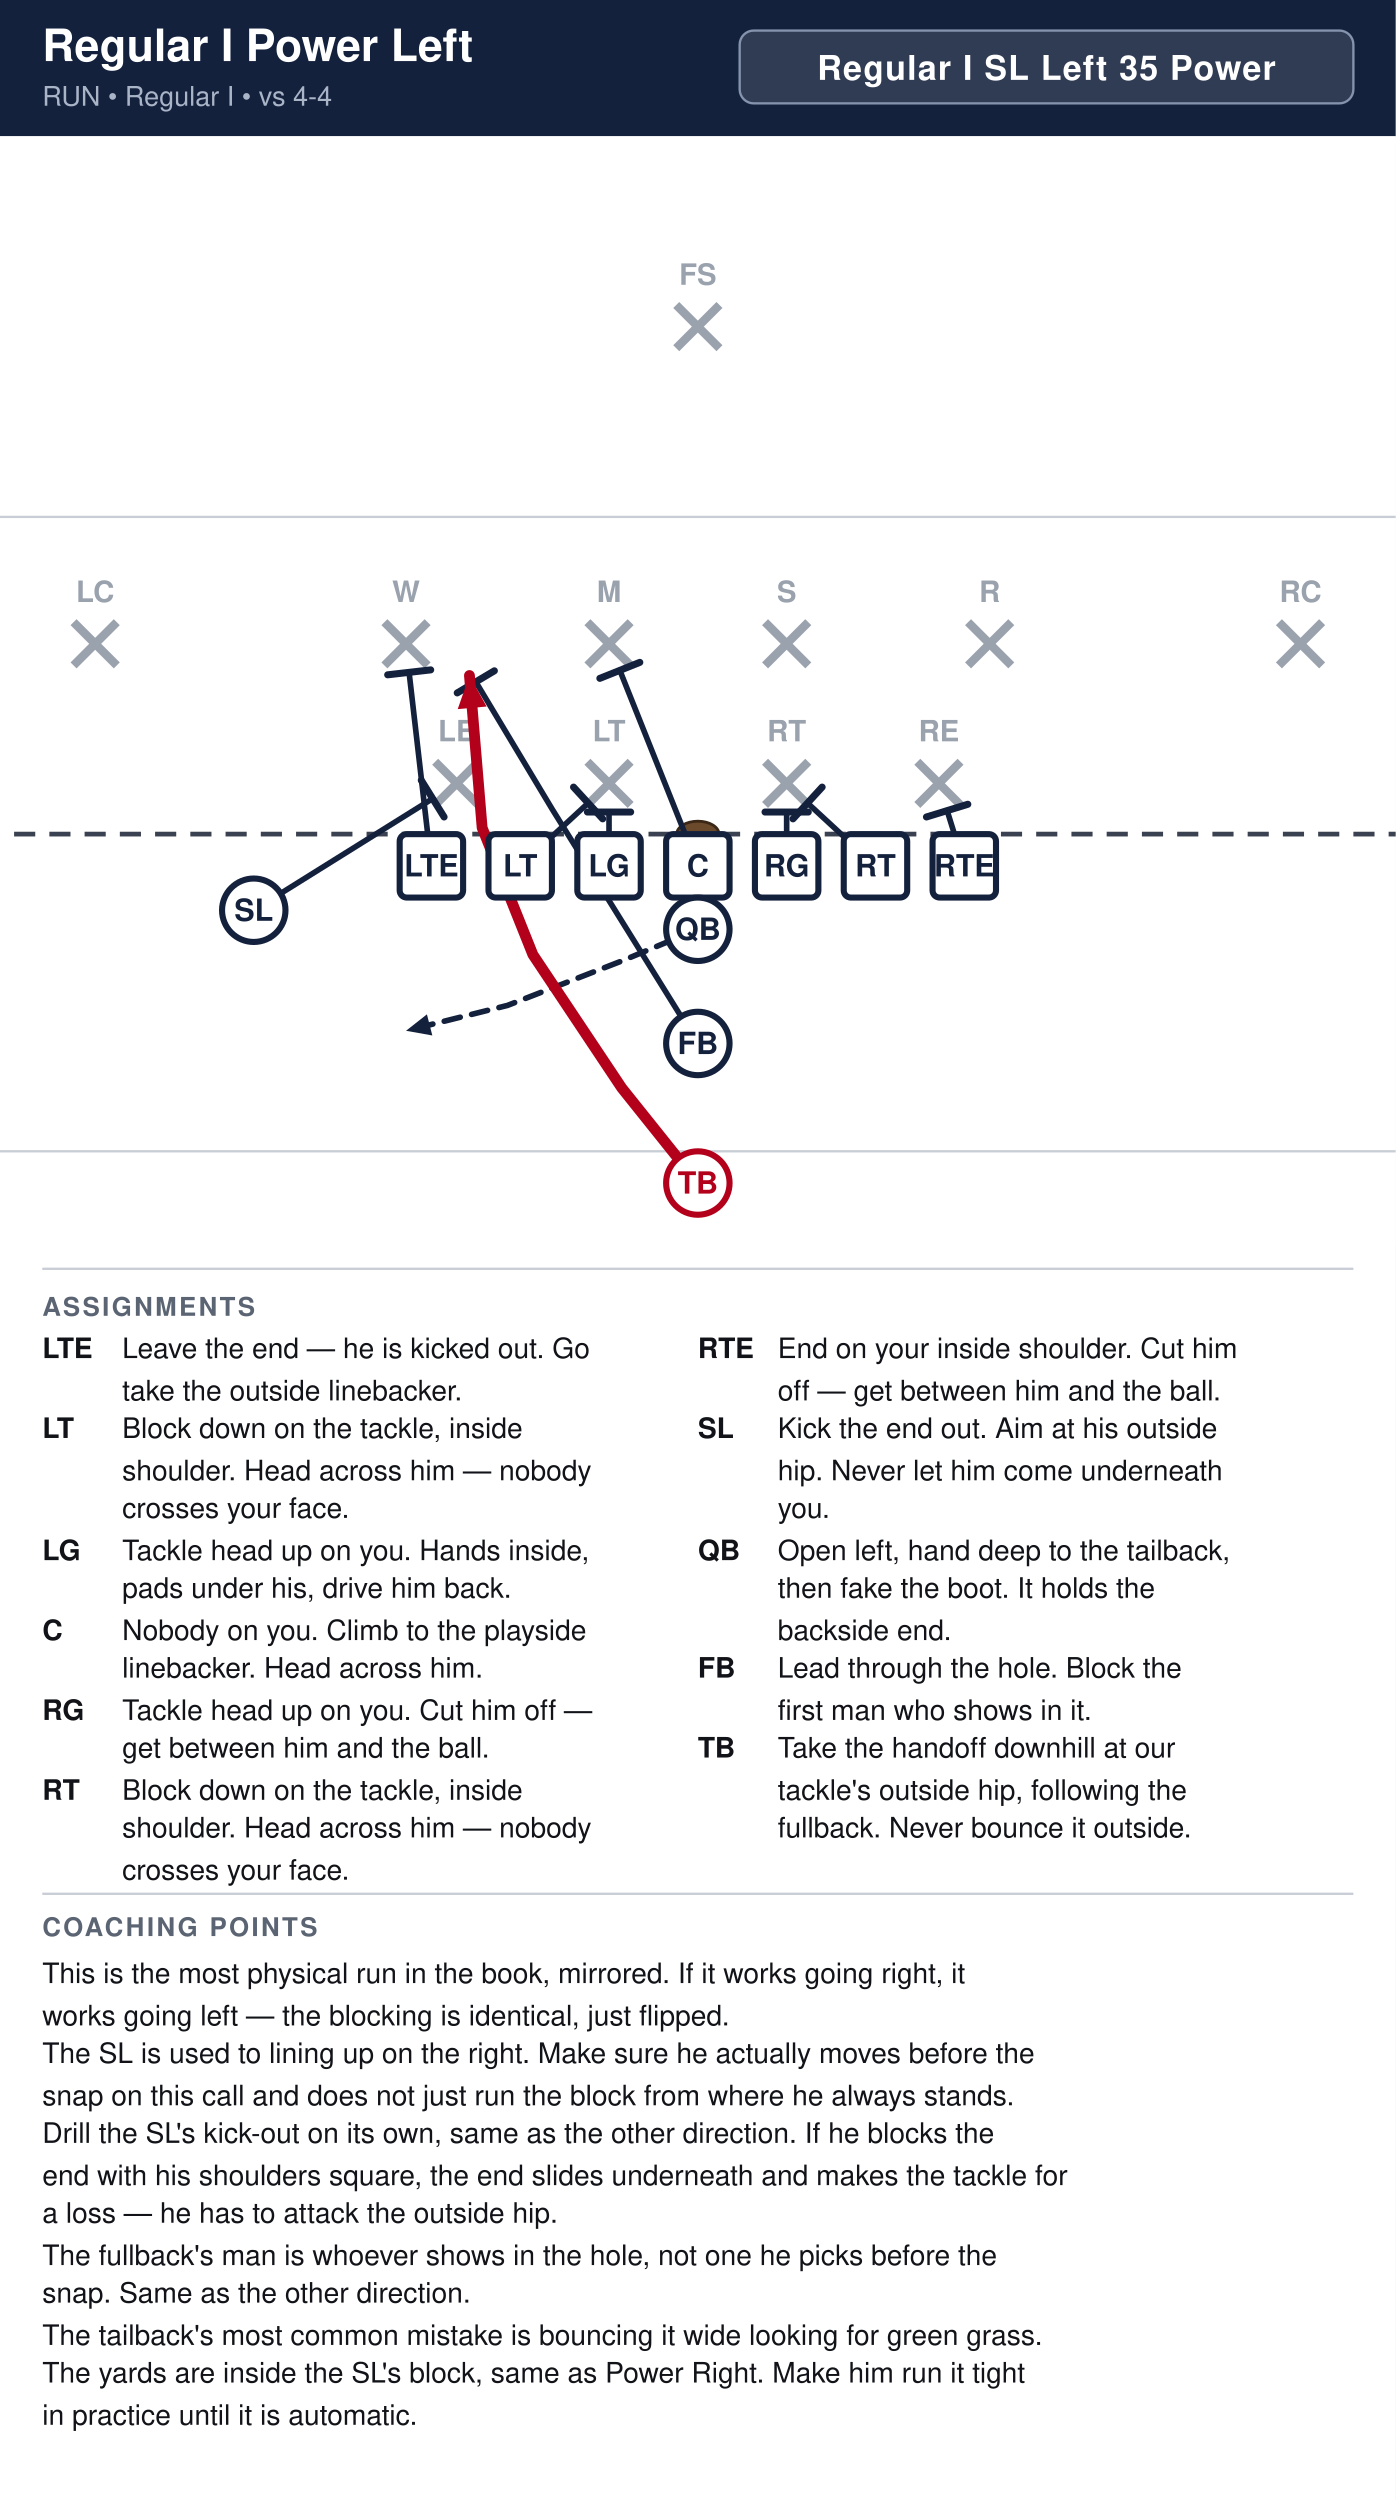
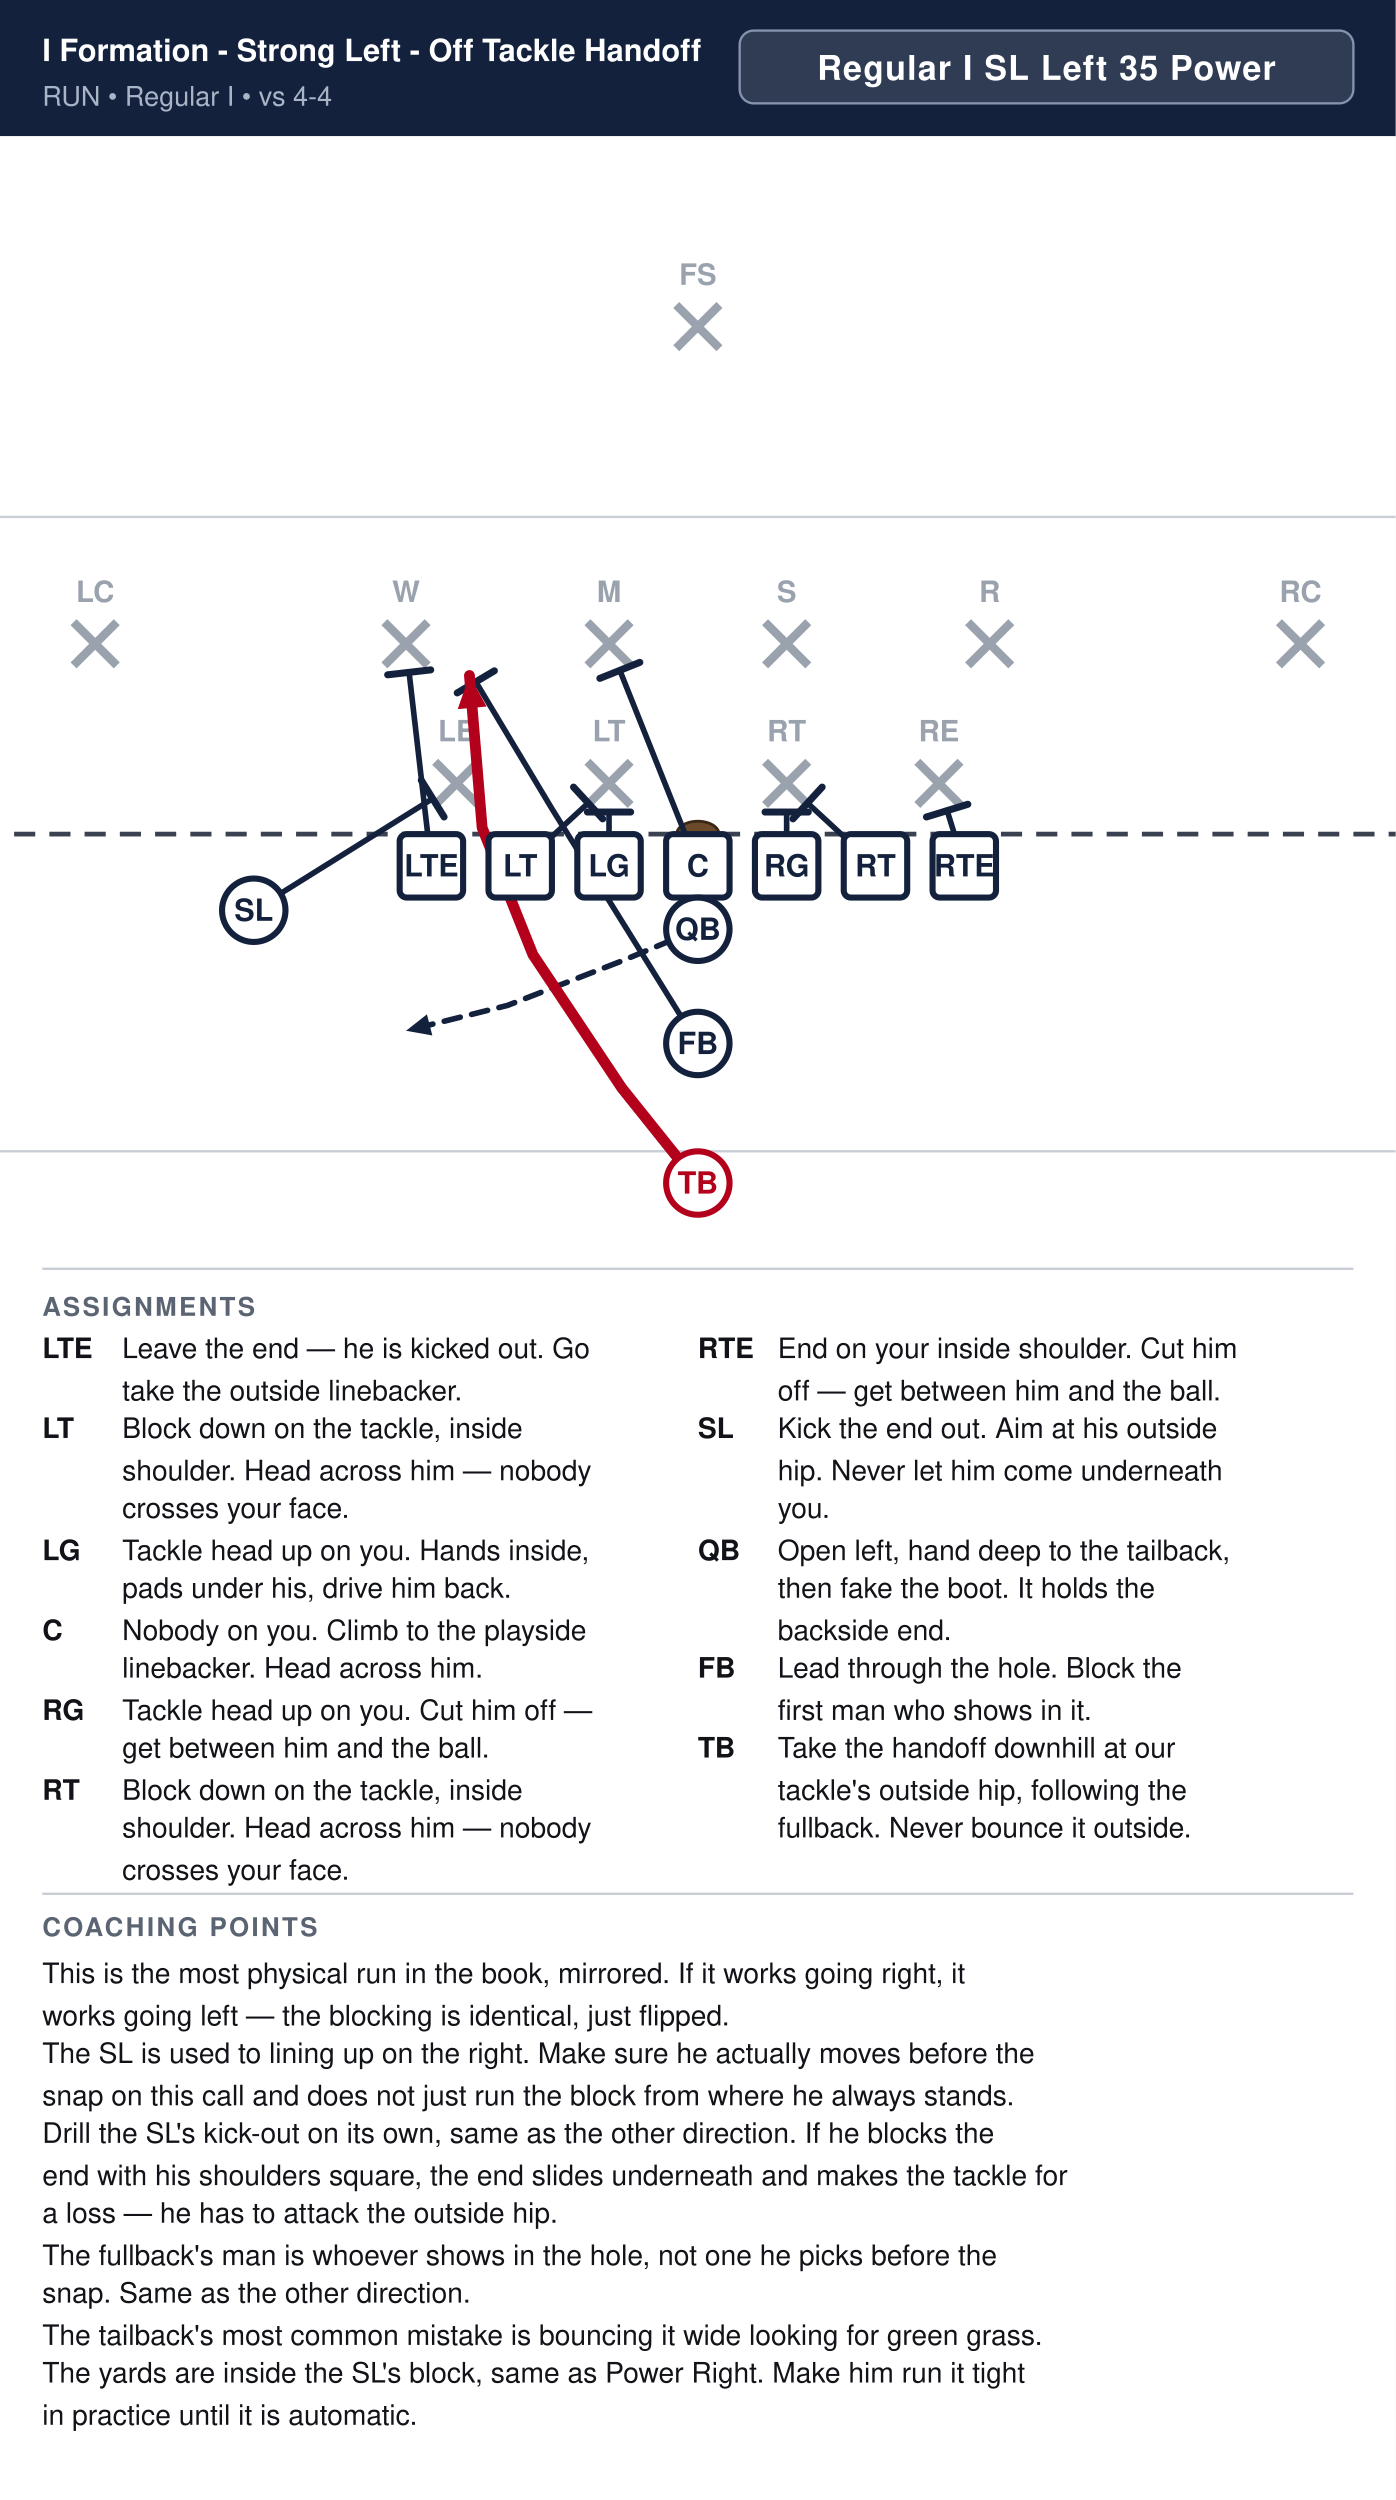
<svg xmlns="http://www.w3.org/2000/svg" width="594" height="1064" viewBox="0 0 594 1064" font-family="Segoe UI, Helvetica, Arial, sans-serif">
  <rect width="100%" height="100%" fill="#ffffff" />
  <rect x="0" y="0" width="594" height="58" fill="#14213d" />
-   <text x="18" y="26" font-size="19.0" font-weight="700" fill="#ffffff">Regular I Power Left</text>
+   <text x="18" y="26" font-size="13.1" font-weight="700" fill="#ffffff">I Formation - Strong Left - Off Tackle Handoff</text>
  <text x="18" y="45" font-size="11.5" fill="#a9b4c7">RUN  •  Regular I  •  vs 4-4</text>
  <rect x="314.8" y="13" width="261.2" height="31" rx="6" fill="#ffffff" fill-opacity="0.12" stroke="#8593ad" stroke-width="1" />
  <text x="445.4" y="34" text-anchor="middle" font-size="14.5" font-weight="700" fill="#ffffff" letter-spacing="0.5">Regular I SL Left 35 Power</text>
  <clipPath id="fieldclip">
    <rect x="0" y="58" width="594" height="472" />
  </clipPath>
  <g clip-path="url(#fieldclip)">
    <g transform="translate(-54.0,31.0)">
      <rect x="0" y="0" width="702" height="513" fill="#ffffff" />
      <line x1="0" y1="459.0" x2="702" y2="459.0" stroke="#c8cdd6" stroke-width="1" />
      <line x1="0" y1="189.0" x2="702" y2="189.0" stroke="#c8cdd6" stroke-width="1" />
      <line x1="0" y1="324.0" x2="702" y2="324.0" stroke="#3a4150" stroke-width="2" stroke-dasharray="9 6" />
      <ellipse cx="351.0" cy="324.0" rx="9" ry="5.5" fill="#6b4a2b" stroke="#3a2716" stroke-width="1.2" />
      <line x1="239.2" y1="293.2" x2="257.6" y2="311.6" stroke="#9aa2ae" stroke-width="3.6" />
      <line x1="257.6" y1="293.2" x2="239.2" y2="311.6" stroke="#9aa2ae" stroke-width="3.6" />
      <text x="248.4" y="284.5" text-anchor="middle" font-size="12.5" fill="#9aa2ae" font-weight="600">LE</text>
      <line x1="304.0" y1="293.2" x2="322.4" y2="311.6" stroke="#9aa2ae" stroke-width="3.6" />
      <line x1="322.4" y1="293.2" x2="304.0" y2="311.6" stroke="#9aa2ae" stroke-width="3.6" />
      <text x="313.2" y="284.5" text-anchor="middle" font-size="12.5" fill="#9aa2ae" font-weight="600">LT</text>
      <line x1="379.6" y1="293.2" x2="398.0" y2="311.6" stroke="#9aa2ae" stroke-width="3.6" />
      <line x1="398.0" y1="293.2" x2="379.6" y2="311.6" stroke="#9aa2ae" stroke-width="3.6" />
      <text x="388.8" y="284.5" text-anchor="middle" font-size="12.5" fill="#9aa2ae" font-weight="600">RT</text>
      <line x1="444.4" y1="293.2" x2="462.8" y2="311.6" stroke="#9aa2ae" stroke-width="3.6" />
      <line x1="462.8" y1="293.2" x2="444.4" y2="311.6" stroke="#9aa2ae" stroke-width="3.6" />
      <text x="453.6" y="284.5" text-anchor="middle" font-size="12.5" fill="#9aa2ae" font-weight="600">RE</text>
      <line x1="217.6" y1="233.8" x2="236.0" y2="252.2" stroke="#9aa2ae" stroke-width="3.6" />
      <line x1="236.0" y1="233.8" x2="217.6" y2="252.2" stroke="#9aa2ae" stroke-width="3.6" />
      <text x="226.8" y="225.2" text-anchor="middle" font-size="12.5" fill="#9aa2ae" font-weight="600">W</text>
      <line x1="304.0" y1="233.8" x2="322.4" y2="252.2" stroke="#9aa2ae" stroke-width="3.6" />
      <line x1="322.4" y1="233.8" x2="304.0" y2="252.2" stroke="#9aa2ae" stroke-width="3.6" />
      <text x="313.2" y="225.2" text-anchor="middle" font-size="12.5" fill="#9aa2ae" font-weight="600">M</text>
      <line x1="379.6" y1="233.8" x2="398.0" y2="252.2" stroke="#9aa2ae" stroke-width="3.6" />
      <line x1="398.0" y1="233.8" x2="379.6" y2="252.2" stroke="#9aa2ae" stroke-width="3.6" />
      <text x="388.8" y="225.2" text-anchor="middle" font-size="12.5" fill="#9aa2ae" font-weight="600">S</text>
      <line x1="466.0" y1="233.8" x2="484.4" y2="252.2" stroke="#9aa2ae" stroke-width="3.6" />
      <line x1="484.4" y1="233.8" x2="466.0" y2="252.2" stroke="#9aa2ae" stroke-width="3.6" />
      <text x="475.2" y="225.2" text-anchor="middle" font-size="12.5" fill="#9aa2ae" font-weight="600">R</text>
      <line x1="85.3" y1="233.8" x2="103.7" y2="252.2" stroke="#9aa2ae" stroke-width="3.6" />
      <line x1="103.7" y1="233.8" x2="85.3" y2="252.2" stroke="#9aa2ae" stroke-width="3.6" />
      <text x="94.5" y="225.2" text-anchor="middle" font-size="12.5" fill="#9aa2ae" font-weight="600">LC</text>
      <line x1="598.3" y1="233.8" x2="616.7" y2="252.2" stroke="#9aa2ae" stroke-width="3.6" />
      <line x1="616.7" y1="233.8" x2="598.3" y2="252.2" stroke="#9aa2ae" stroke-width="3.6" />
      <text x="607.5" y="225.2" text-anchor="middle" font-size="12.5" fill="#9aa2ae" font-weight="600">RC</text>
      <line x1="341.8" y1="98.8" x2="360.2" y2="117.2" stroke="#9aa2ae" stroke-width="3.6" />
      <line x1="360.2" y1="98.8" x2="341.8" y2="117.2" stroke="#9aa2ae" stroke-width="3.6" />
      <text x="351.0" y="90.2" text-anchor="middle" font-size="12.5" fill="#9aa2ae" font-weight="600">FS</text>
      <path d="M237.6,337.5 L228.1,255.1" fill="none" stroke="#14213d" stroke-width="2.4" stroke-linecap="round" stroke-linejoin="round" />
      <line x1="219.0" y1="256.2" x2="237.3" y2="254.1" stroke="#14213d" stroke-width="3.0" stroke-linecap="round" />
      <path d="M275.4,337.5 L304.3,310.8" fill="none" stroke="#14213d" stroke-width="2.4" stroke-linecap="round" stroke-linejoin="round" />
      <line x1="298.1" y1="304.0" x2="310.5" y2="317.5" stroke="#14213d" stroke-width="3.0" stroke-linecap="round" />
      <path d="M313.2,337.5 L313.2,314.6" fill="none" stroke="#14213d" stroke-width="2.4" stroke-linecap="round" stroke-linejoin="round" />
      <line x1="304.0" y1="314.6" x2="322.4" y2="314.6" stroke="#14213d" stroke-width="3.0" stroke-linecap="round" />
      <path d="M351.0,337.5 L317.8,254.3" fill="none" stroke="#14213d" stroke-width="2.4" stroke-linecap="round" stroke-linejoin="round" />
      <line x1="309.3" y1="257.7" x2="326.3" y2="250.9" stroke="#14213d" stroke-width="3.0" stroke-linecap="round" />
      <path d="M388.8,337.5 L388.8,314.6" fill="none" stroke="#14213d" stroke-width="2.4" stroke-linecap="round" stroke-linejoin="round" />
      <line x1="379.6" y1="314.6" x2="398.0" y2="314.6" stroke="#14213d" stroke-width="3.0" stroke-linecap="round" />
      <path d="M426.6,337.5 L397.7,310.8" fill="none" stroke="#14213d" stroke-width="2.4" stroke-linecap="round" stroke-linejoin="round" />
      <line x1="391.5" y1="317.5" x2="403.9" y2="304.0" stroke="#14213d" stroke-width="3.0" stroke-linecap="round" />
      <path d="M464.4,337.5 L457.1,314.0" fill="none" stroke="#14213d" stroke-width="2.4" stroke-linecap="round" stroke-linejoin="round" />
      <line x1="448.3" y1="316.7" x2="465.9" y2="311.3" stroke="#14213d" stroke-width="3.0" stroke-linecap="round" />
      <path d="M162.0,356.4 L238.1,308.9" fill="none" stroke="#14213d" stroke-width="2.4" stroke-linecap="round" stroke-linejoin="round" />
      <line x1="233.3" y1="301.1" x2="243.0" y2="316.7" stroke="#14213d" stroke-width="3.0" stroke-linecap="round" />
      <path d="M351.0,364.5 L318.6,378.0 L270.0,396.9 L226.8,407.7" fill="none" stroke="#14213d" stroke-width="2.4" stroke-linecap="round" stroke-linejoin="round" stroke-dasharray="7 5" />
      <polygon points="226.8,407.7 235.7,400.7 238.0,409.7" fill="#14213d" />
      <path d="M351.0,413.1 L288.9,313.2 L256.5,259.2" fill="none" stroke="#14213d" stroke-width="2.4" stroke-linecap="round" stroke-linejoin="round" />
      <line x1="248.6" y1="263.9" x2="264.4" y2="254.5" stroke="#14213d" stroke-width="3.0" stroke-linecap="round" />
      <path d="M351.0,472.5 L318.6,432.0 L280.8,375.3 L259.2,321.3 L253.8,256.5" fill="none" stroke="#b3001b" stroke-width="4.6" stroke-linecap="round" stroke-linejoin="round" />
      <polygon points="253.8,256.5 261.1,269.7 248.8,270.8" fill="#b3001b" />
      <rect x="224.1" y="324.0" width="27.0" height="27.0" rx="3" fill="#ffffff" stroke="#14213d" stroke-width="2.6" />
      <text x="237.6" y="342.0" text-anchor="middle" font-size="13" font-weight="700" fill="#14213d">LTE</text>
      <rect x="261.9" y="324.0" width="27.0" height="27.0" rx="3" fill="#ffffff" stroke="#14213d" stroke-width="2.6" />
      <text x="275.4" y="342.0" text-anchor="middle" font-size="13" font-weight="700" fill="#14213d">LT</text>
      <rect x="299.7" y="324.0" width="27.0" height="27.0" rx="3" fill="#ffffff" stroke="#14213d" stroke-width="2.6" />
      <text x="313.2" y="342.0" text-anchor="middle" font-size="13" font-weight="700" fill="#14213d">LG</text>
      <rect x="337.5" y="324.0" width="27.0" height="27.0" rx="3" fill="#ffffff" stroke="#14213d" stroke-width="2.6" />
      <text x="351.0" y="342.0" text-anchor="middle" font-size="13" font-weight="700" fill="#14213d">C</text>
      <rect x="375.3" y="324.0" width="27.0" height="27.0" rx="3" fill="#ffffff" stroke="#14213d" stroke-width="2.6" />
      <text x="388.8" y="342.0" text-anchor="middle" font-size="13" font-weight="700" fill="#14213d">RG</text>
      <rect x="413.1" y="324.0" width="27.0" height="27.0" rx="3" fill="#ffffff" stroke="#14213d" stroke-width="2.6" />
      <text x="426.6" y="342.0" text-anchor="middle" font-size="13" font-weight="700" fill="#14213d">RT</text>
      <rect x="450.9" y="324.0" width="27.0" height="27.0" rx="3" fill="#ffffff" stroke="#14213d" stroke-width="2.6" />
      <text x="464.4" y="342.0" text-anchor="middle" font-size="13" font-weight="700" fill="#14213d">RTE</text>
      <circle cx="162.0" cy="356.4" r="13.5" fill="#ffffff" stroke="#14213d" stroke-width="2.6" />
      <text x="162.0" y="360.9" text-anchor="middle" font-size="13" font-weight="700" fill="#14213d">SL</text>
      <circle cx="351.0" cy="364.5" r="13.5" fill="#ffffff" stroke="#14213d" stroke-width="2.6" />
      <text x="351.0" y="369.0" text-anchor="middle" font-size="13" font-weight="700" fill="#14213d">QB</text>
      <circle cx="351.0" cy="413.1" r="13.5" fill="#ffffff" stroke="#14213d" stroke-width="2.6" />
      <text x="351.0" y="417.6" text-anchor="middle" font-size="13" font-weight="700" fill="#14213d">FB</text>
      <circle cx="351.0" cy="472.5" r="13.5" fill="#ffffff" stroke="#b3001b" stroke-width="2.6" />
      <text x="351.0" y="477.0" text-anchor="middle" font-size="13" font-weight="700" fill="#b3001b">TB</text>
    </g>
  </g>
  <line x1="18" y1="540" x2="576" y2="540" stroke="#c8cdd6" stroke-width="1" />
  <text x="18" y="560" font-size="11" font-weight="700" fill="#5b6472" letter-spacing="1">ASSIGNMENTS</text>
  <text x="18" y="578" font-size="12" font-weight="700" fill="#111318">LTE</text>
  <text x="52" y="578" font-size="12" fill="#111318">Leave the end — he is kicked out. Go</text>
  <text x="52" y="596" font-size="12" fill="#111318">take the outside linebacker.</text>
  <text x="18" y="612" font-size="12" font-weight="700" fill="#111318">LT</text>
  <text x="52" y="612" font-size="12" fill="#111318">Block down on the tackle, inside</text>
  <text x="52" y="630" font-size="12" fill="#111318">shoulder. Head across him — nobody</text>
  <text x="52" y="646" font-size="12" fill="#111318">crosses your face.</text>
  <text x="18" y="664" font-size="12" font-weight="700" fill="#111318">LG</text>
  <text x="52" y="664" font-size="12" fill="#111318">Tackle head up on you. Hands inside,</text>
  <text x="52" y="680" font-size="12" fill="#111318">pads under his, drive him back.</text>
  <text x="18" y="698" font-size="12" font-weight="700" fill="#111318">C</text>
  <text x="52" y="698" font-size="12" fill="#111318">Nobody on you. Climb to the playside</text>
  <text x="52" y="714" font-size="12" fill="#111318">linebacker. Head across him.</text>
  <text x="18" y="732" font-size="12" font-weight="700" fill="#111318">RG</text>
  <text x="52" y="732" font-size="12" fill="#111318">Tackle head up on you. Cut him off —</text>
  <text x="52" y="748" font-size="12" fill="#111318">get between him and the ball.</text>
  <text x="18" y="766" font-size="12" font-weight="700" fill="#111318">RT</text>
  <text x="52" y="766" font-size="12" fill="#111318">Block down on the tackle, inside</text>
  <text x="52" y="782" font-size="12" fill="#111318">shoulder. Head across him — nobody</text>
  <text x="52" y="800" font-size="12" fill="#111318">crosses your face.</text>
  <text x="297" y="578" font-size="12" font-weight="700" fill="#111318">RTE</text>
  <text x="331" y="578" font-size="12" fill="#111318">End on your inside shoulder. Cut him</text>
  <text x="331" y="596" font-size="12" fill="#111318">off — get between him and the ball.</text>
  <text x="297" y="612" font-size="12" font-weight="700" fill="#111318">SL</text>
  <text x="331" y="612" font-size="12" fill="#111318">Kick the end out. Aim at his outside</text>
  <text x="331" y="630" font-size="12" fill="#111318">hip. Never let him come underneath</text>
  <text x="331" y="646" font-size="12" fill="#111318">you.</text>
  <text x="297" y="664" font-size="12" font-weight="700" fill="#111318">QB</text>
  <text x="331" y="664" font-size="12" fill="#111318">Open left, hand deep to the tailback,</text>
  <text x="331" y="680" font-size="12" fill="#111318">then fake the boot. It holds the</text>
  <text x="331" y="698" font-size="12" fill="#111318">backside end.</text>
  <text x="297" y="714" font-size="12" font-weight="700" fill="#111318">FB</text>
  <text x="331" y="714" font-size="12" fill="#111318">Lead through the hole. Block the</text>
  <text x="331" y="732" font-size="12" fill="#111318">first man who shows in it.</text>
  <text x="297" y="748" font-size="12" font-weight="700" fill="#111318">TB</text>
  <text x="331" y="748" font-size="12" fill="#111318">Take the handoff downhill at our</text>
  <text x="331" y="766" font-size="12" fill="#111318">tackle's outside hip, following the</text>
  <text x="331" y="782" font-size="12" fill="#111318">fullback. Never bounce it outside.</text>
  <line x1="18" y1="806" x2="576" y2="806" stroke="#c8cdd6" stroke-width="1" />
  <text x="18" y="824" font-size="11" font-weight="700" fill="#5b6472" letter-spacing="1">COACHING POINTS</text>
  <text x="18" y="844" font-size="12" fill="#111318">This is the most physical run in the book, mirrored. If it works going right, it</text>
  <text x="18" y="862" font-size="12" fill="#111318">works going left — the blocking is identical, just flipped.</text>
  <text x="18" y="878" font-size="12" fill="#111318">The SL is used to lining up on the right. Make sure he actually moves before the</text>
  <text x="18" y="896" font-size="12" fill="#111318">snap on this call and does not just run the block from where he always stands.</text>
  <text x="18" y="912" font-size="12" fill="#111318">Drill the SL's kick-out on its own, same as the other direction. If he blocks the</text>
  <text x="18" y="930" font-size="12" fill="#111318">end with his shoulders square, the end slides underneath and makes the tackle for</text>
  <text x="18" y="946" font-size="12" fill="#111318">a loss — he has to attack the outside hip.</text>
  <text x="18" y="964" font-size="12" fill="#111318">The fullback's man is whoever shows in the hole, not one he picks before the</text>
  <text x="18" y="980" font-size="12" fill="#111318">snap. Same as the other direction.</text>
  <text x="18" y="998" font-size="12" fill="#111318">The tailback's most common mistake is bouncing it wide looking for green grass.</text>
  <text x="18" y="1014" font-size="12" fill="#111318">The yards are inside the SL's block, same as Power Right. Make him run it tight</text>
  <text x="18" y="1032" font-size="12" fill="#111318">in practice until it is automatic.</text>
</svg>
